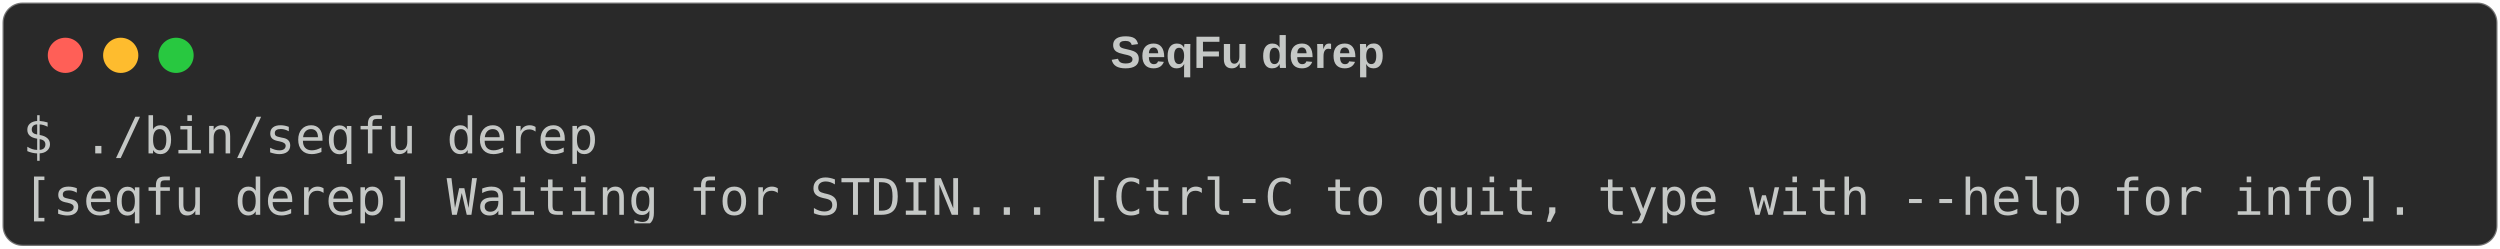
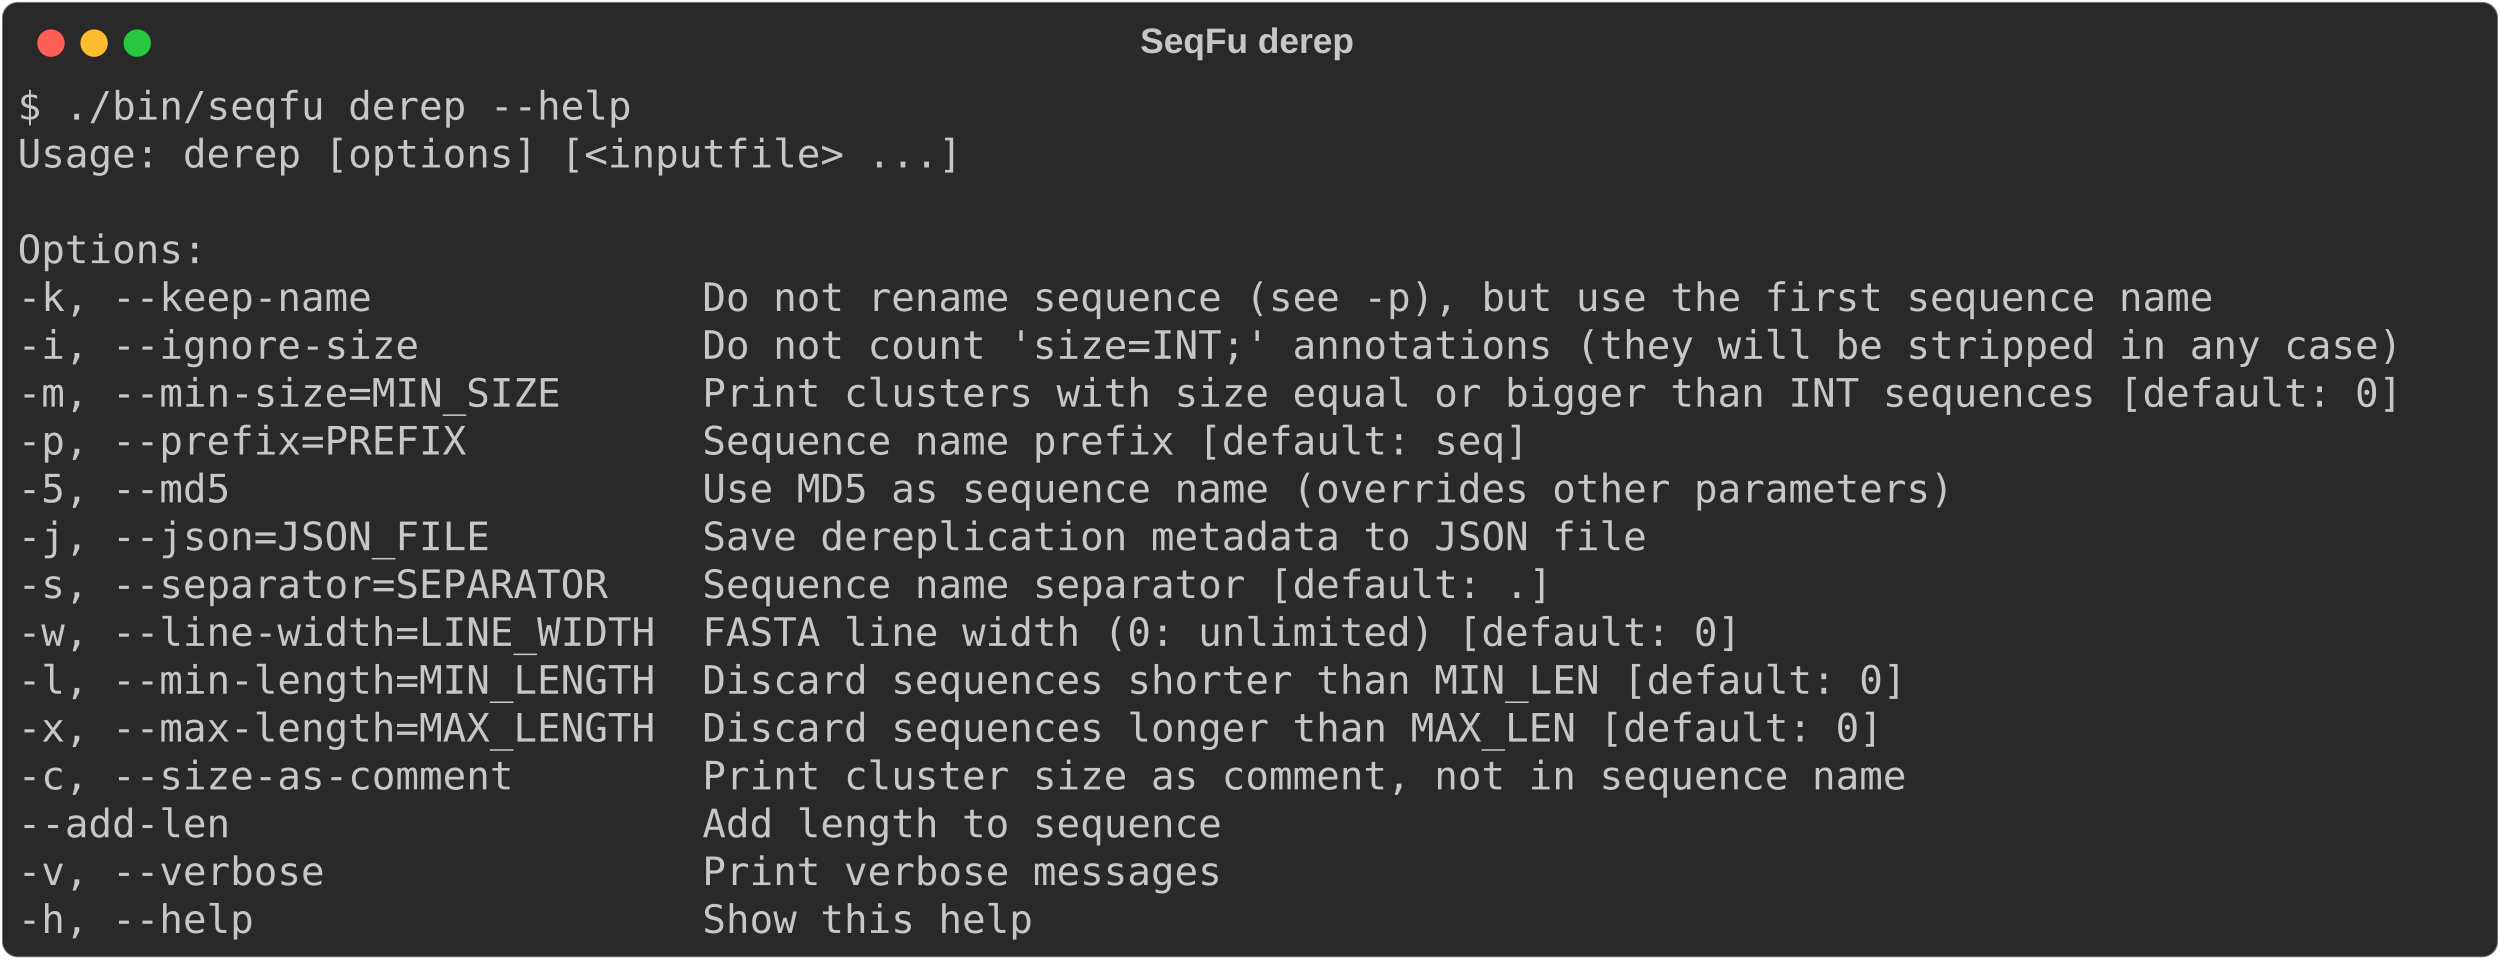
- <svg xmlns="http://www.w3.org/2000/svg" class="rich-terminal" viewBox="0 0 994 98.8">
+ <svg xmlns="http://www.w3.org/2000/svg" class="rich-terminal" viewBox="0 0 1275 489.2">
  <style>

    @font-face {
        font-family: "Fira Code";
        src: local("FiraCode-Regular"),
                url("https://cdnjs.cloudflare.com/ajax/libs/firacode/6.2.0/woff2/FiraCode-Regular.woff2") format("woff2"),
                url("https://cdnjs.cloudflare.com/ajax/libs/firacode/6.2.0/woff/FiraCode-Regular.woff") format("woff");
        font-style: normal;
        font-weight: 400;
    }
    @font-face {
        font-family: "Fira Code";
        src: local("FiraCode-Bold"),
                url("https://cdnjs.cloudflare.com/ajax/libs/firacode/6.2.0/woff2/FiraCode-Bold.woff2") format("woff2"),
                url("https://cdnjs.cloudflare.com/ajax/libs/firacode/6.2.0/woff/FiraCode-Bold.woff") format("woff");
        font-style: bold;
        font-weight: 700;
    }

-     .terminal-447096137-matrix {
+     .terminal-2551015199-matrix {
        font-family: Fira Code, monospace;
        font-size: 20px;
        line-height: 24.4px;
        font-variant-east-asian: full-width;
    }

-     .terminal-447096137-title {
+     .terminal-2551015199-title {
        font-size: 18px;
        font-weight: bold;
        font-family: arial;
    }

-     .terminal-447096137-r1 { fill: #c5c8c6 }
+     .terminal-2551015199-r1 { fill: #c5c8c6 }
    </style>
  <defs>
-     <clipPath id="terminal-447096137-clip-terminal">
-       <rect x="0" y="0" width="975.0" height="47.8" />
+     <clipPath id="terminal-2551015199-clip-terminal">
+       <rect x="0" y="0" width="1255.6" height="438.2" />
    </clipPath>
-     <clipPath id="terminal-447096137-line-0">
-       <rect x="0" y="1.5" width="976" height="24.65" />
+     <clipPath id="terminal-2551015199-line-0">
+       <rect x="0" y="1.5" width="1256.6" height="24.65" />
+     </clipPath>
+     <clipPath id="terminal-2551015199-line-1">
+       <rect x="0" y="25.9" width="1256.6" height="24.65" />
+     </clipPath>
+     <clipPath id="terminal-2551015199-line-2">
+       <rect x="0" y="50.3" width="1256.6" height="24.65" />
+     </clipPath>
+     <clipPath id="terminal-2551015199-line-3">
+       <rect x="0" y="74.7" width="1256.6" height="24.65" />
+     </clipPath>
+     <clipPath id="terminal-2551015199-line-4">
+       <rect x="0" y="99.1" width="1256.6" height="24.65" />
+     </clipPath>
+     <clipPath id="terminal-2551015199-line-5">
+       <rect x="0" y="123.5" width="1256.6" height="24.65" />
+     </clipPath>
+     <clipPath id="terminal-2551015199-line-6">
+       <rect x="0" y="147.9" width="1256.6" height="24.65" />
+     </clipPath>
+     <clipPath id="terminal-2551015199-line-7">
+       <rect x="0" y="172.3" width="1256.6" height="24.65" />
+     </clipPath>
+     <clipPath id="terminal-2551015199-line-8">
+       <rect x="0" y="196.7" width="1256.6" height="24.65" />
+     </clipPath>
+     <clipPath id="terminal-2551015199-line-9">
+       <rect x="0" y="221.1" width="1256.6" height="24.65" />
+     </clipPath>
+     <clipPath id="terminal-2551015199-line-10">
+       <rect x="0" y="245.5" width="1256.6" height="24.65" />
+     </clipPath>
+     <clipPath id="terminal-2551015199-line-11">
+       <rect x="0" y="269.9" width="1256.6" height="24.65" />
+     </clipPath>
+     <clipPath id="terminal-2551015199-line-12">
+       <rect x="0" y="294.3" width="1256.6" height="24.65" />
+     </clipPath>
+     <clipPath id="terminal-2551015199-line-13">
+       <rect x="0" y="318.7" width="1256.6" height="24.65" />
+     </clipPath>
+     <clipPath id="terminal-2551015199-line-14">
+       <rect x="0" y="343.1" width="1256.6" height="24.65" />
+     </clipPath>
+     <clipPath id="terminal-2551015199-line-15">
+       <rect x="0" y="367.5" width="1256.6" height="24.65" />
+     </clipPath>
+     <clipPath id="terminal-2551015199-line-16">
+       <rect x="0" y="391.9" width="1256.6" height="24.65" />
    </clipPath>
  </defs>
-   <rect fill="#292929" stroke="rgba(255,255,255,0.35)" stroke-width="1" x="1" y="1" width="992" height="96.8" rx="8" />
-   <text class="terminal-447096137-title" fill="#c5c8c6" text-anchor="middle" x="496" y="27">SeqFu derep</text>
+   <rect fill="#292929" stroke="rgba(255,255,255,0.35)" stroke-width="1" x="1" y="1" width="1273" height="487.2" rx="8" />
+   <text class="terminal-2551015199-title" fill="#c5c8c6" text-anchor="middle" x="636" y="27">SeqFu derep</text>
  <g transform="translate(26,22)">
    <circle cx="0" cy="0" r="7" fill="#ff5f57" />
    <circle cx="22" cy="0" r="7" fill="#febc2e" />
    <circle cx="44" cy="0" r="7" fill="#28c840" />
  </g>
-   <g transform="translate(9, 41)" clip-path="url(#terminal-447096137-clip-terminal)">
-     <g class="terminal-447096137-matrix">
-       <text class="terminal-447096137-r1" x="0" y="20" textLength="231.8" clip-path="url(#terminal-447096137-line-0)">$ ./bin/seqfu derep</text>
-       <text class="terminal-447096137-r1" x="976" y="20" textLength="12.2" clip-path="url(#terminal-447096137-line-0)">
+   <g transform="translate(9, 41)" clip-path="url(#terminal-2551015199-clip-terminal)">
+     <g class="terminal-2551015199-matrix">
+       <text class="terminal-2551015199-r1" x="0" y="20" textLength="317.2" clip-path="url(#terminal-2551015199-line-0)">$ ./bin/seqfu derep --help</text>
+       <text class="terminal-2551015199-r1" x="1256.6" y="20" textLength="12.2" clip-path="url(#terminal-2551015199-line-0)">
</text>
-       <text class="terminal-447096137-r1" x="0" y="44.4" textLength="963.8" clip-path="url(#terminal-447096137-line-1)">[seqfu derep] Waiting for STDIN... [Ctrl-C to quit, type with --help for info].</text>
-       <text class="terminal-447096137-r1" x="976" y="44.4" textLength="12.2" clip-path="url(#terminal-447096137-line-1)">
+       <text class="terminal-2551015199-r1" x="0" y="44.4" textLength="488" clip-path="url(#terminal-2551015199-line-1)">Usage: derep [options] [&lt;inputfile&gt; ...]</text>
+       <text class="terminal-2551015199-r1" x="1256.6" y="44.4" textLength="12.2" clip-path="url(#terminal-2551015199-line-1)">
+ </text>
+       <text class="terminal-2551015199-r1" x="1256.6" y="68.8" textLength="12.2" clip-path="url(#terminal-2551015199-line-2)">
+ </text>
+       <text class="terminal-2551015199-r1" x="0" y="93.2" textLength="97.6" clip-path="url(#terminal-2551015199-line-3)">Options:</text>
+       <text class="terminal-2551015199-r1" x="1256.6" y="93.2" textLength="12.2" clip-path="url(#terminal-2551015199-line-3)">
+ </text>
+       <text class="terminal-2551015199-r1" x="0" y="117.6" textLength="1159" clip-path="url(#terminal-2551015199-line-4)">  -k, --keep-name              Do not rename sequence (see -p), but use the first sequence name</text>
+       <text class="terminal-2551015199-r1" x="1256.6" y="117.6" textLength="12.2" clip-path="url(#terminal-2551015199-line-4)">
+ </text>
+       <text class="terminal-2551015199-r1" x="0" y="142" textLength="1256.6" clip-path="url(#terminal-2551015199-line-5)">  -i, --ignore-size            Do not count 'size=INT;' annotations (they will be stripped in any case)</text>
+       <text class="terminal-2551015199-r1" x="1256.6" y="142" textLength="12.2" clip-path="url(#terminal-2551015199-line-5)">
+ </text>
+       <text class="terminal-2551015199-r1" x="0" y="166.4" textLength="1256.6" clip-path="url(#terminal-2551015199-line-6)">  -m, --min-size=MIN_SIZE      Print clusters with size equal or bigger than INT sequences [default: 0]</text>
+       <text class="terminal-2551015199-r1" x="1256.6" y="166.4" textLength="12.2" clip-path="url(#terminal-2551015199-line-6)">
+ </text>
+       <text class="terminal-2551015199-r1" x="0" y="190.8" textLength="805.2" clip-path="url(#terminal-2551015199-line-7)">  -p, --prefix=PREFIX          Sequence name prefix [default: seq]</text>
+       <text class="terminal-2551015199-r1" x="1256.6" y="190.8" textLength="12.2" clip-path="url(#terminal-2551015199-line-7)">
+ </text>
+       <text class="terminal-2551015199-r1" x="0" y="215.2" textLength="1024.8" clip-path="url(#terminal-2551015199-line-8)">  -5, --md5                    Use MD5 as sequence name (overrides other parameters)</text>
+       <text class="terminal-2551015199-r1" x="1256.6" y="215.2" textLength="12.2" clip-path="url(#terminal-2551015199-line-8)">
+ </text>
+       <text class="terminal-2551015199-r1" x="0" y="239.6" textLength="866.2" clip-path="url(#terminal-2551015199-line-9)">  -j, --json=JSON_FILE         Save dereplication metadata to JSON file</text>
+       <text class="terminal-2551015199-r1" x="1256.6" y="239.6" textLength="12.2" clip-path="url(#terminal-2551015199-line-9)">
+ </text>
+       <text class="terminal-2551015199-r1" x="0" y="264" textLength="817.4" clip-path="url(#terminal-2551015199-line-10)">  -s, --separator=SEPARATOR    Sequence name separator [default: .]</text>
+       <text class="terminal-2551015199-r1" x="1256.6" y="264" textLength="12.2" clip-path="url(#terminal-2551015199-line-10)">
+ </text>
+       <text class="terminal-2551015199-r1" x="0" y="288.4" textLength="915" clip-path="url(#terminal-2551015199-line-11)">  -w, --line-width=LINE_WIDTH  FASTA line width (0: unlimited) [default: 0]</text>
+       <text class="terminal-2551015199-r1" x="1256.6" y="288.4" textLength="12.2" clip-path="url(#terminal-2551015199-line-11)">
+ </text>
+       <text class="terminal-2551015199-r1" x="0" y="312.8" textLength="1000.4" clip-path="url(#terminal-2551015199-line-12)">  -l, --min-length=MIN_LENGTH  Discard sequences shorter than MIN_LEN [default: 0]</text>
+       <text class="terminal-2551015199-r1" x="1256.6" y="312.8" textLength="12.2" clip-path="url(#terminal-2551015199-line-12)">
+ </text>
+       <text class="terminal-2551015199-r1" x="0" y="337.2" textLength="988.2" clip-path="url(#terminal-2551015199-line-13)">  -x, --max-length=MAX_LENGTH  Discard sequences longer than MAX_LEN [default: 0]</text>
+       <text class="terminal-2551015199-r1" x="1256.6" y="337.2" textLength="12.2" clip-path="url(#terminal-2551015199-line-13)">
+ </text>
+       <text class="terminal-2551015199-r1" x="0" y="361.6" textLength="1000.4" clip-path="url(#terminal-2551015199-line-14)">  -c, --size-as-comment        Print cluster size as comment, not in sequence name</text>
+       <text class="terminal-2551015199-r1" x="1256.6" y="361.6" textLength="12.2" clip-path="url(#terminal-2551015199-line-14)">
+ </text>
+       <text class="terminal-2551015199-r1" x="0" y="386" textLength="646.6" clip-path="url(#terminal-2551015199-line-15)">  --add-len                    Add length to sequence</text>
+       <text class="terminal-2551015199-r1" x="1256.6" y="386" textLength="12.2" clip-path="url(#terminal-2551015199-line-15)">
+ </text>
+       <text class="terminal-2551015199-r1" x="0" y="410.4" textLength="646.6" clip-path="url(#terminal-2551015199-line-16)">  -v, --verbose                Print verbose messages</text>
+       <text class="terminal-2551015199-r1" x="1256.6" y="410.4" textLength="12.2" clip-path="url(#terminal-2551015199-line-16)">
+ </text>
+       <text class="terminal-2551015199-r1" x="0" y="434.8" textLength="549" clip-path="url(#terminal-2551015199-line-17)">  -h, --help                   Show this help</text>
+       <text class="terminal-2551015199-r1" x="1256.6" y="434.8" textLength="12.2" clip-path="url(#terminal-2551015199-line-17)">
</text>
    </g>
  </g>
</svg>
